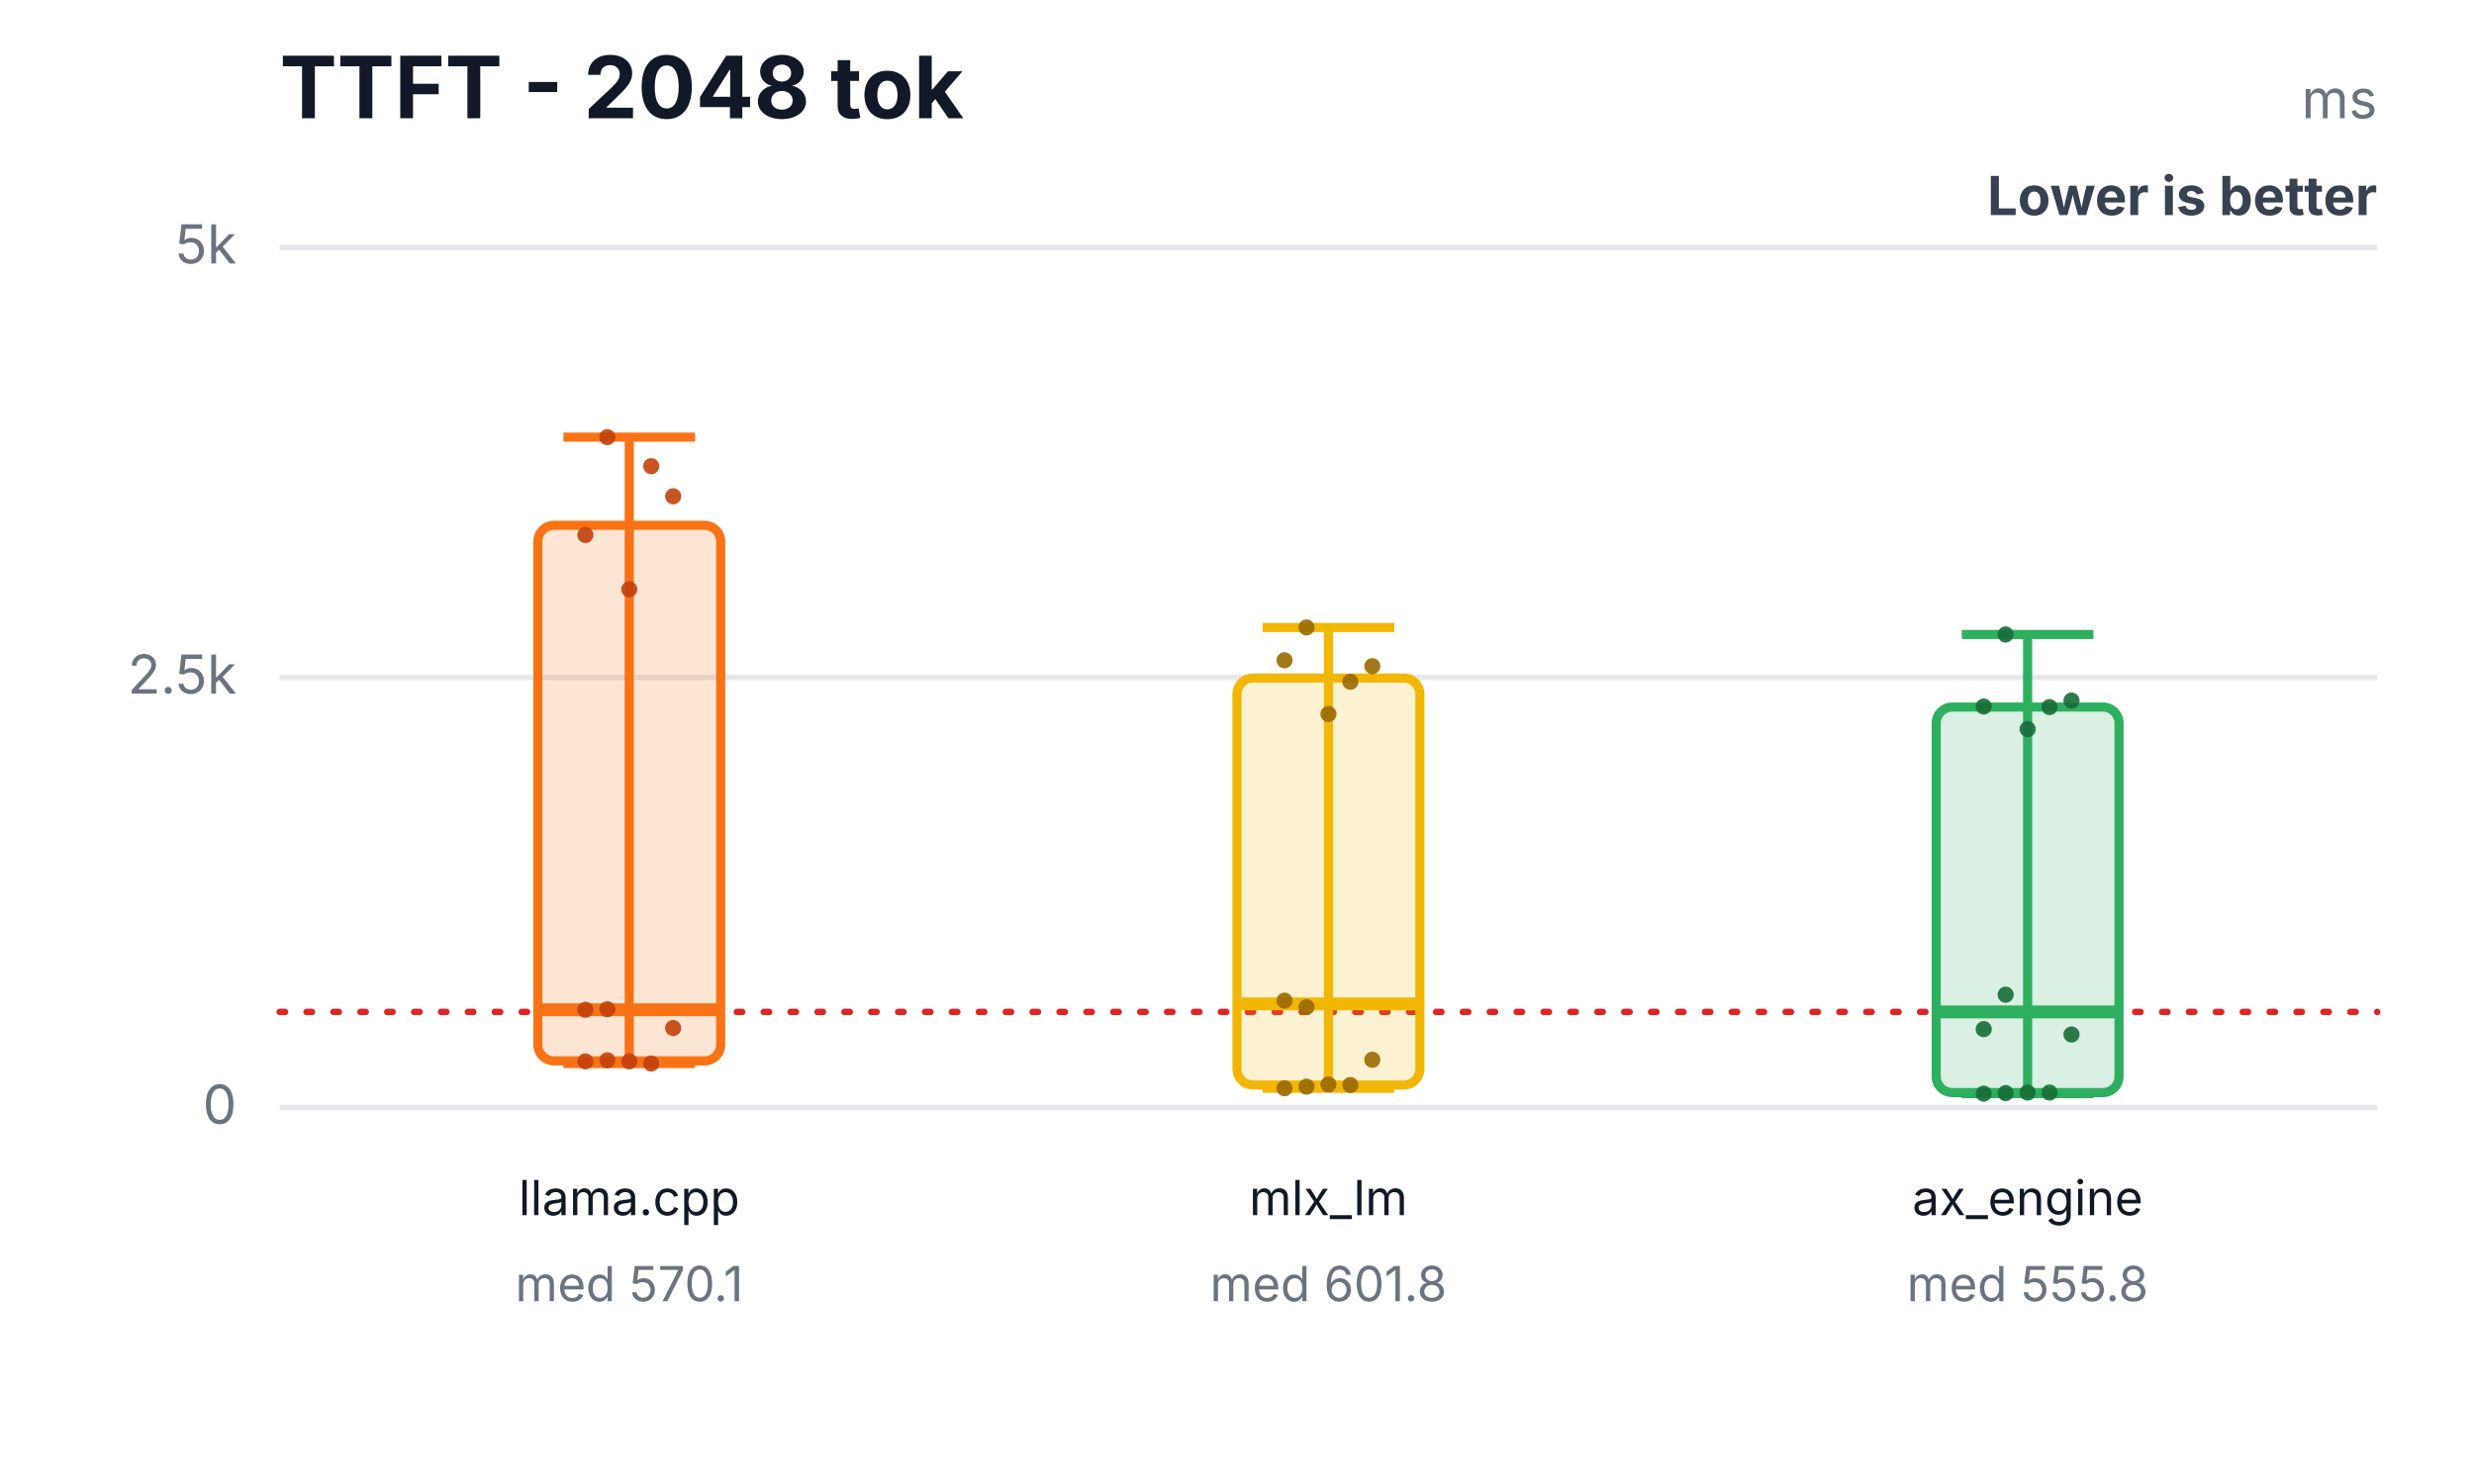
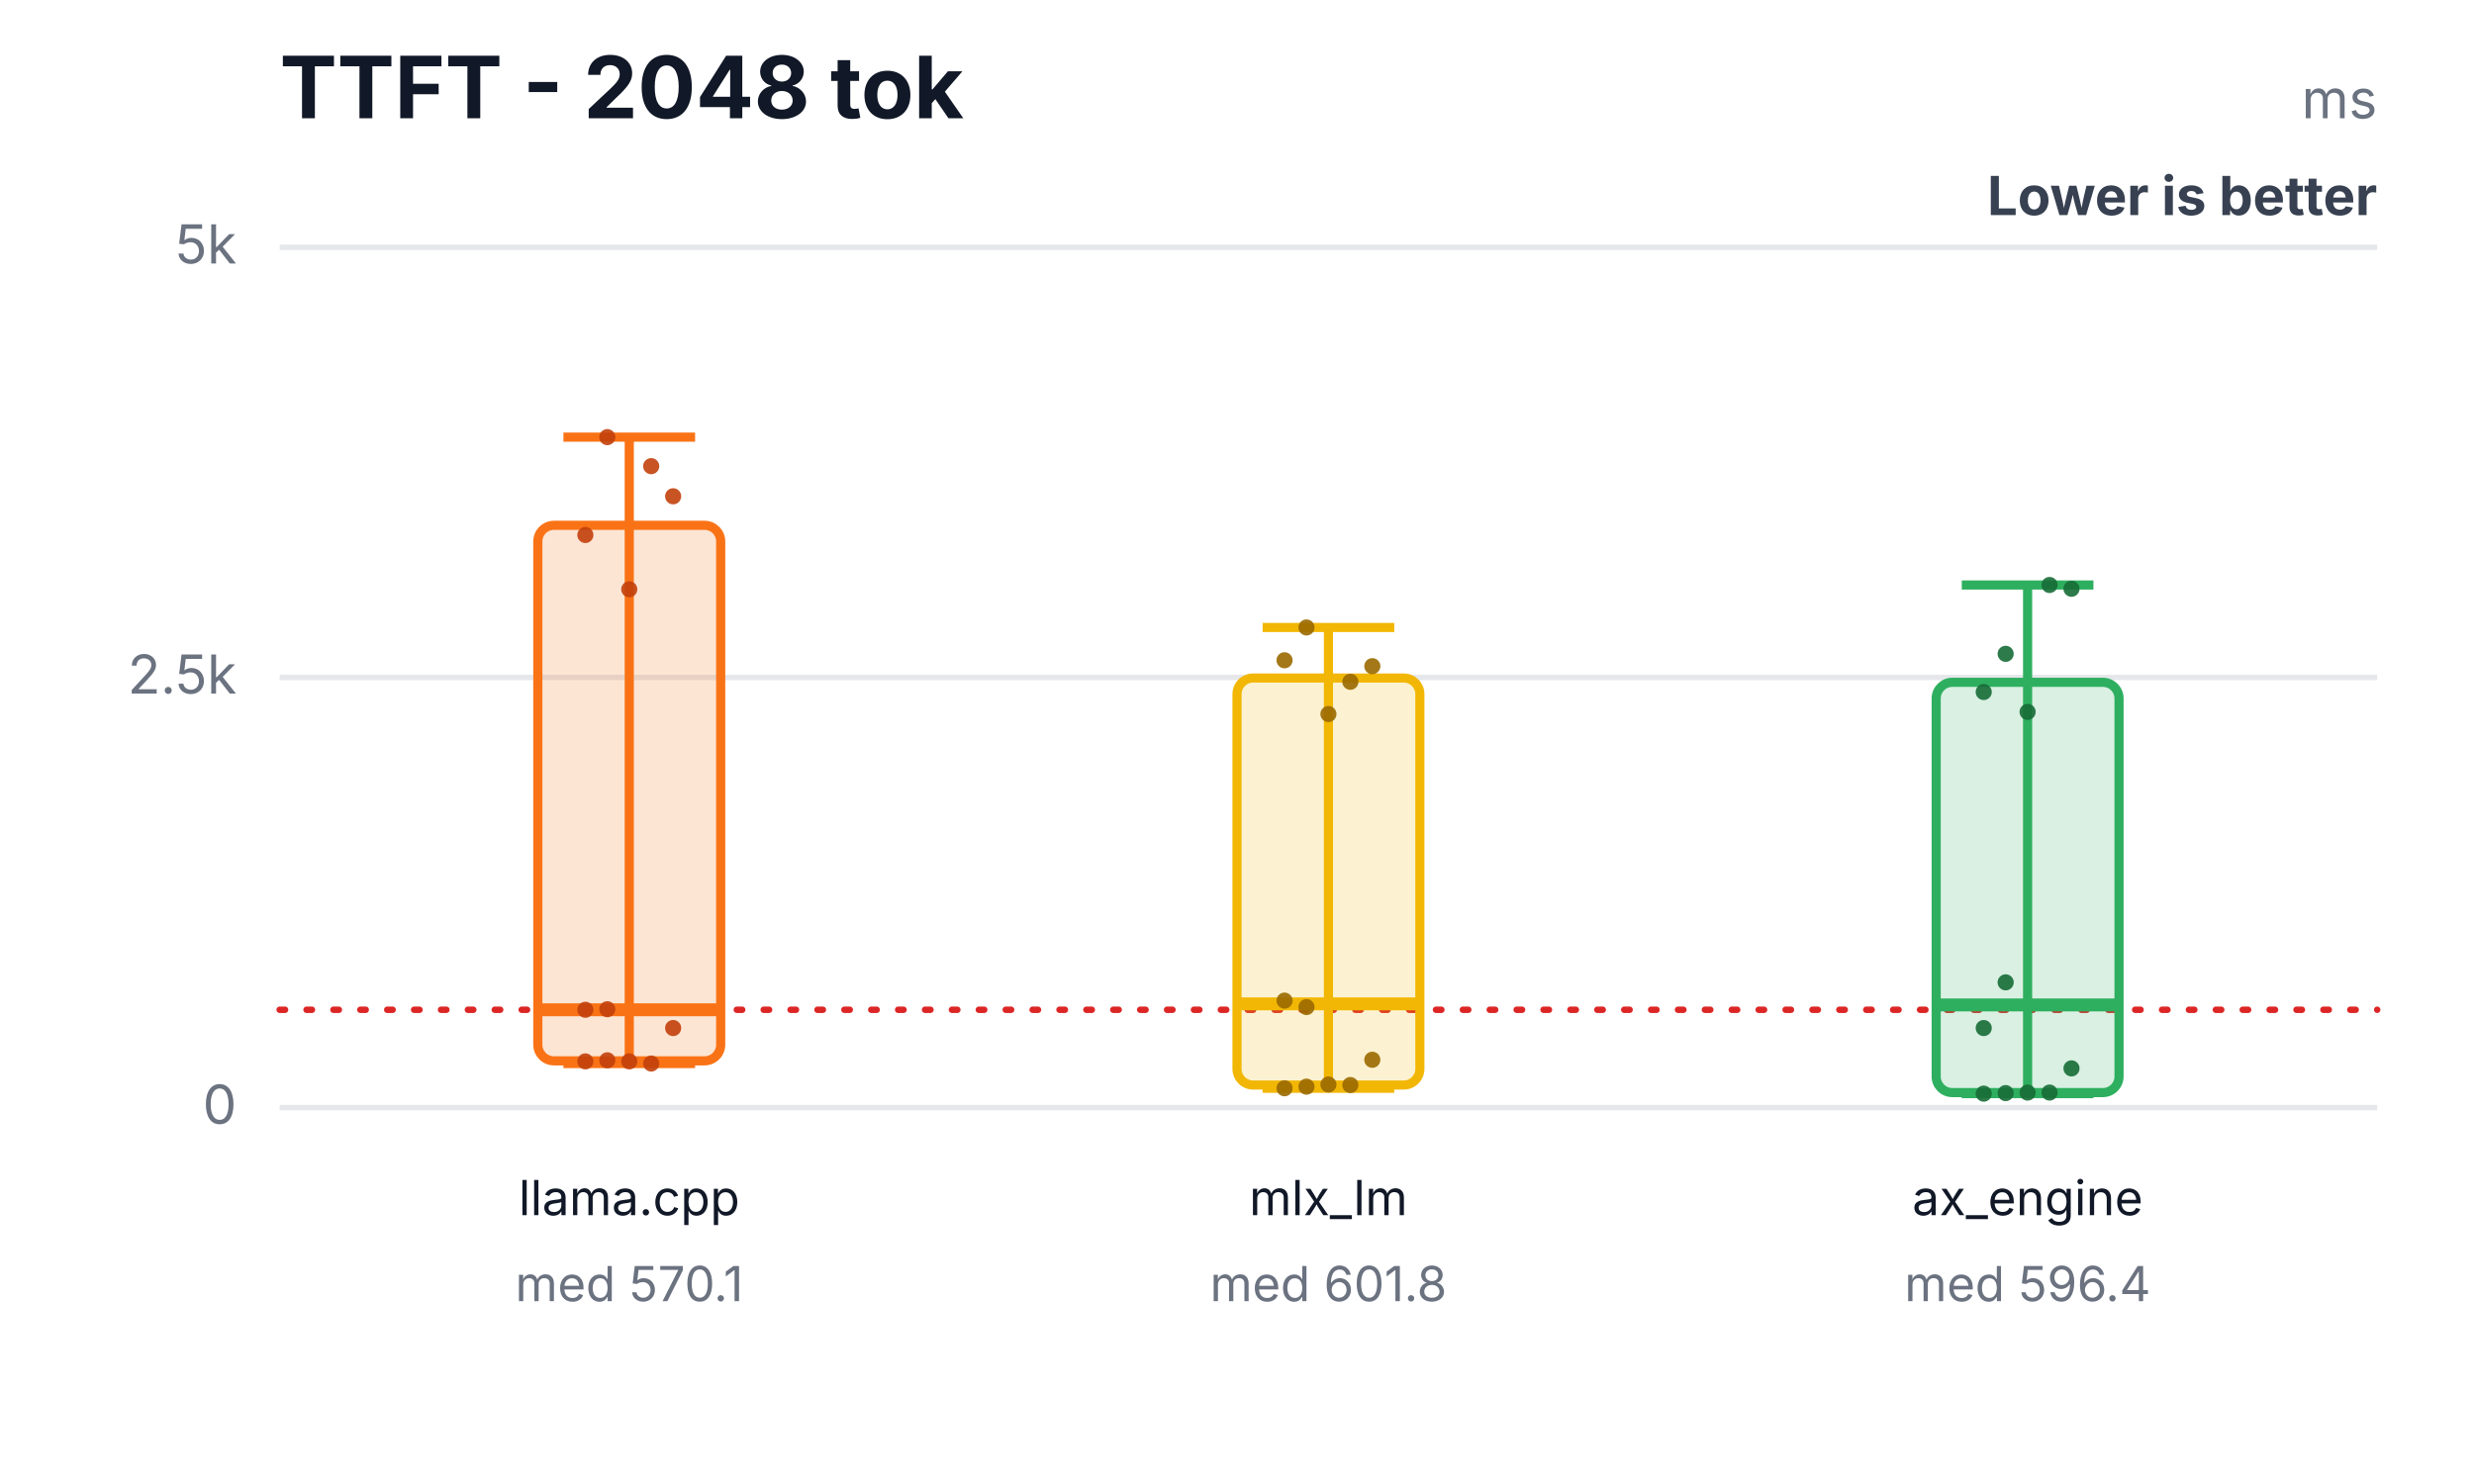
<svg xmlns="http://www.w3.org/2000/svg" width="460" height="276" viewBox="0 0 460 276" role="img" aria-labelledby="title desc">
  <rect width="460" height="276" fill="#ffffff" />
  <text x="52" y="22" font-family="Inter,Segoe UI,Arial,sans-serif" font-size="16" font-weight="700" fill="#111827">TTFT - 2048 tok</text>
  <text x="442" y="22" text-anchor="end" font-family="Inter,Segoe UI,Arial,sans-serif" font-size="10" fill="#6b7280">ms</text>
  <text x="442" y="40" text-anchor="end" font-family="Inter,Segoe UI,Arial,sans-serif" font-size="10" font-weight="700" fill="#374151">Lower is better</text>
  <line x1="52" y1="206.0" x2="442" y2="206.0" stroke="#e5e7eb" stroke-width="1" />
  <text x="44" y="209.0" text-anchor="end" font-family="Inter,Segoe UI,Arial,sans-serif" font-size="10" fill="#6b7280">0</text>
  <line x1="52" y1="126.0" x2="442" y2="126.0" stroke="#e5e7eb" stroke-width="1" />
  <text x="44" y="129.0" text-anchor="end" font-family="Inter,Segoe UI,Arial,sans-serif" font-size="10" fill="#6b7280">2.5k</text>
  <line x1="52" y1="46.0" x2="442" y2="46.0" stroke="#e5e7eb" stroke-width="1" />
  <text x="44" y="49.0" text-anchor="end" font-family="Inter,Segoe UI,Arial,sans-serif" font-size="10" fill="#6b7280">5k</text>
-   <line x1="52" y1="188.2" x2="442" y2="188.2" stroke="#dc2626" stroke-width="1.2" stroke-dasharray="1 4" stroke-linecap="round" />
+   <line x1="52" y1="187.8" x2="442" y2="187.8" stroke="#dc2626" stroke-width="1.2" stroke-dasharray="1 4" stroke-linecap="round" />
  <line x1="117" y1="81.3" x2="117" y2="197.8" stroke="#f97316" stroke-width="1.7" />
  <line x1="104.76" y1="81.3" x2="129.24" y2="81.3" stroke="#f97316" stroke-width="1.7" />
  <line x1="104.76" y1="197.8" x2="129.24" y2="197.8" stroke="#f97316" stroke-width="1.7" />
  <rect x="100" y="97.7" width="34" height="99.6" rx="3" fill="#f97316" fill-opacity="0.18" stroke="#f97316" stroke-width="1.7" />
  <line x1="100" y1="187.8" x2="134" y2="187.8" stroke="#f97316" stroke-width="2.4" />
  <text x="117" y="226" text-anchor="middle" font-family="Inter,Segoe UI,Arial,sans-serif" font-size="9" fill="#111827">llama.cpp</text>
  <text x="117" y="242" text-anchor="middle" font-family="Inter,Segoe UI,Arial,sans-serif" font-size="9" fill="#6b7280">med 570.1</text>
  <circle cx="108.84" cy="197.4" r="1.5" fill="#c2410c" fill-opacity="0.9" />
  <circle cx="112.92" cy="197.2" r="1.5" fill="#c2410c" fill-opacity="0.9" />
  <circle cx="117" cy="197.4" r="1.5" fill="#c2410c" fill-opacity="0.9" />
  <circle cx="121.08" cy="197.8" r="1.5" fill="#c2410c" fill-opacity="0.9" />
  <circle cx="125.16" cy="191.2" r="1.5" fill="#c2410c" fill-opacity="0.9" />
  <circle cx="108.84" cy="187.8" r="1.5" fill="#c2410c" fill-opacity="0.9" />
  <circle cx="112.92" cy="81.3" r="1.5" fill="#c2410c" fill-opacity="0.9" />
  <circle cx="117" cy="109.6" r="1.5" fill="#c2410c" fill-opacity="0.9" />
  <circle cx="121.08" cy="86.7" r="1.5" fill="#c2410c" fill-opacity="0.9" />
  <circle cx="125.16" cy="92.3" r="1.5" fill="#c2410c" fill-opacity="0.9" />
  <circle cx="108.84" cy="99.5" r="1.5" fill="#c2410c" fill-opacity="0.9" />
  <circle cx="112.92" cy="187.7" r="1.5" fill="#c2410c" fill-opacity="0.9" />
  <line x1="247" y1="116.7" x2="247" y2="202.4" stroke="#f2b705" stroke-width="1.7" />
  <line x1="234.76" y1="116.7" x2="259.24" y2="116.7" stroke="#f2b705" stroke-width="1.7" />
  <line x1="234.76" y1="202.4" x2="259.24" y2="202.4" stroke="#f2b705" stroke-width="1.7" />
  <rect x="230" y="126.1" width="34" height="75.7" rx="3" fill="#f2b705" fill-opacity="0.18" stroke="#f2b705" stroke-width="1.7" />
  <line x1="230" y1="186.7" x2="264" y2="186.7" stroke="#f2b705" stroke-width="2.4" />
  <text x="247" y="226" text-anchor="middle" font-family="Inter,Segoe UI,Arial,sans-serif" font-size="9" fill="#111827">mlx_lm</text>
  <text x="247" y="242" text-anchor="middle" font-family="Inter,Segoe UI,Arial,sans-serif" font-size="9" fill="#6b7280">med 601.8</text>
  <circle cx="238.84" cy="202.4" r="1.5" fill="#9a6a00" fill-opacity="0.9" />
  <circle cx="242.92" cy="202.1" r="1.5" fill="#9a6a00" fill-opacity="0.9" />
  <circle cx="247" cy="201.7" r="1.5" fill="#9a6a00" fill-opacity="0.9" />
  <circle cx="251.08" cy="201.8" r="1.5" fill="#9a6a00" fill-opacity="0.9" />
  <circle cx="255.16" cy="197.1" r="1.5" fill="#9a6a00" fill-opacity="0.9" />
  <circle cx="238.84" cy="186.1" r="1.5" fill="#9a6a00" fill-opacity="0.9" />
  <circle cx="242.92" cy="116.7" r="1.5" fill="#9a6a00" fill-opacity="0.9" />
  <circle cx="247" cy="132.8" r="1.5" fill="#9a6a00" fill-opacity="0.9" />
  <circle cx="251.08" cy="126.8" r="1.5" fill="#9a6a00" fill-opacity="0.9" />
  <circle cx="255.16" cy="123.9" r="1.5" fill="#9a6a00" fill-opacity="0.9" />
  <circle cx="238.84" cy="122.8" r="1.5" fill="#9a6a00" fill-opacity="0.9" />
  <circle cx="242.92" cy="187.3" r="1.5" fill="#9a6a00" fill-opacity="0.9" />
-   <line x1="377" y1="118.0" x2="377" y2="203.4" stroke="#2eaf5f" stroke-width="1.7" />
-   <line x1="364.76" y1="118.0" x2="389.24" y2="118.0" stroke="#2eaf5f" stroke-width="1.7" />
+   <line x1="377" y1="108.8" x2="377" y2="203.4" stroke="#2eaf5f" stroke-width="1.7" />
+   <line x1="364.76" y1="108.8" x2="389.24" y2="108.8" stroke="#2eaf5f" stroke-width="1.7" />
  <line x1="364.76" y1="203.4" x2="389.24" y2="203.4" stroke="#2eaf5f" stroke-width="1.7" />
-   <rect x="360" y="131.5" width="34" height="71.7" rx="3" fill="#2eaf5f" fill-opacity="0.18" stroke="#2eaf5f" stroke-width="1.7" />
-   <line x1="360" y1="188.2" x2="394" y2="188.2" stroke="#2eaf5f" stroke-width="2.4" />
+   <rect x="360" y="126.9" width="34" height="76.3" rx="3" fill="#2eaf5f" fill-opacity="0.18" stroke="#2eaf5f" stroke-width="1.7" />
+   <line x1="360" y1="186.9" x2="394" y2="186.9" stroke="#2eaf5f" stroke-width="2.4" />
  <text x="377" y="226" text-anchor="middle" font-family="Inter,Segoe UI,Arial,sans-serif" font-size="9" fill="#111827">ax_engine</text>
-   <text x="377" y="242" text-anchor="middle" font-family="Inter,Segoe UI,Arial,sans-serif" font-size="9" fill="#6b7280">med 555.8</text>
+   <text x="377" y="242" text-anchor="middle" font-family="Inter,Segoe UI,Arial,sans-serif" font-size="9" fill="#6b7280">med 596.4</text>
  <circle cx="368.84" cy="203.4" r="1.5" fill="#176c37" fill-opacity="0.9" />
  <circle cx="372.92" cy="203.3" r="1.5" fill="#176c37" fill-opacity="0.9" />
  <circle cx="377" cy="203.2" r="1.5" fill="#176c37" fill-opacity="0.9" />
  <circle cx="381.08" cy="203.2" r="1.5" fill="#176c37" fill-opacity="0.9" />
-   <circle cx="385.16" cy="192.4" r="1.5" fill="#176c37" fill-opacity="0.9" />
-   <circle cx="368.84" cy="191.4" r="1.5" fill="#176c37" fill-opacity="0.9" />
-   <circle cx="372.92" cy="118.0" r="1.5" fill="#176c37" fill-opacity="0.9" />
-   <circle cx="377" cy="135.6" r="1.5" fill="#176c37" fill-opacity="0.9" />
-   <circle cx="381.08" cy="131.5" r="1.5" fill="#176c37" fill-opacity="0.9" />
-   <circle cx="385.16" cy="130.3" r="1.5" fill="#176c37" fill-opacity="0.9" />
-   <circle cx="368.84" cy="131.4" r="1.5" fill="#176c37" fill-opacity="0.9" />
-   <circle cx="372.92" cy="185.0" r="1.5" fill="#176c37" fill-opacity="0.9" />
+   <circle cx="385.16" cy="198.7" r="1.5" fill="#176c37" fill-opacity="0.9" />
+   <circle cx="368.84" cy="191.2" r="1.5" fill="#176c37" fill-opacity="0.9" />
+   <circle cx="372.92" cy="121.6" r="1.5" fill="#176c37" fill-opacity="0.9" />
+   <circle cx="377" cy="132.4" r="1.5" fill="#176c37" fill-opacity="0.9" />
+   <circle cx="381.08" cy="108.8" r="1.5" fill="#176c37" fill-opacity="0.9" />
+   <circle cx="385.16" cy="109.5" r="1.5" fill="#176c37" fill-opacity="0.9" />
+   <circle cx="368.84" cy="128.7" r="1.5" fill="#176c37" fill-opacity="0.9" />
+   <circle cx="372.92" cy="182.7" r="1.5" fill="#176c37" fill-opacity="0.9" />
</svg>
